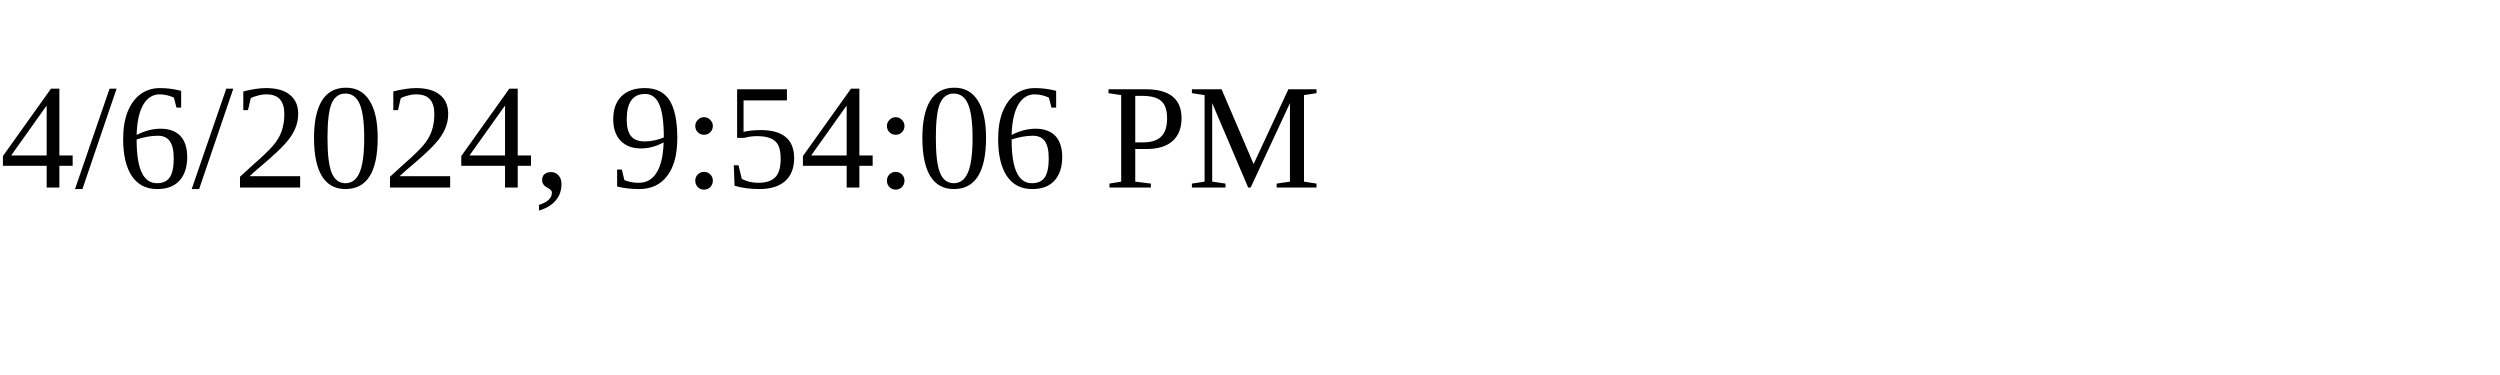
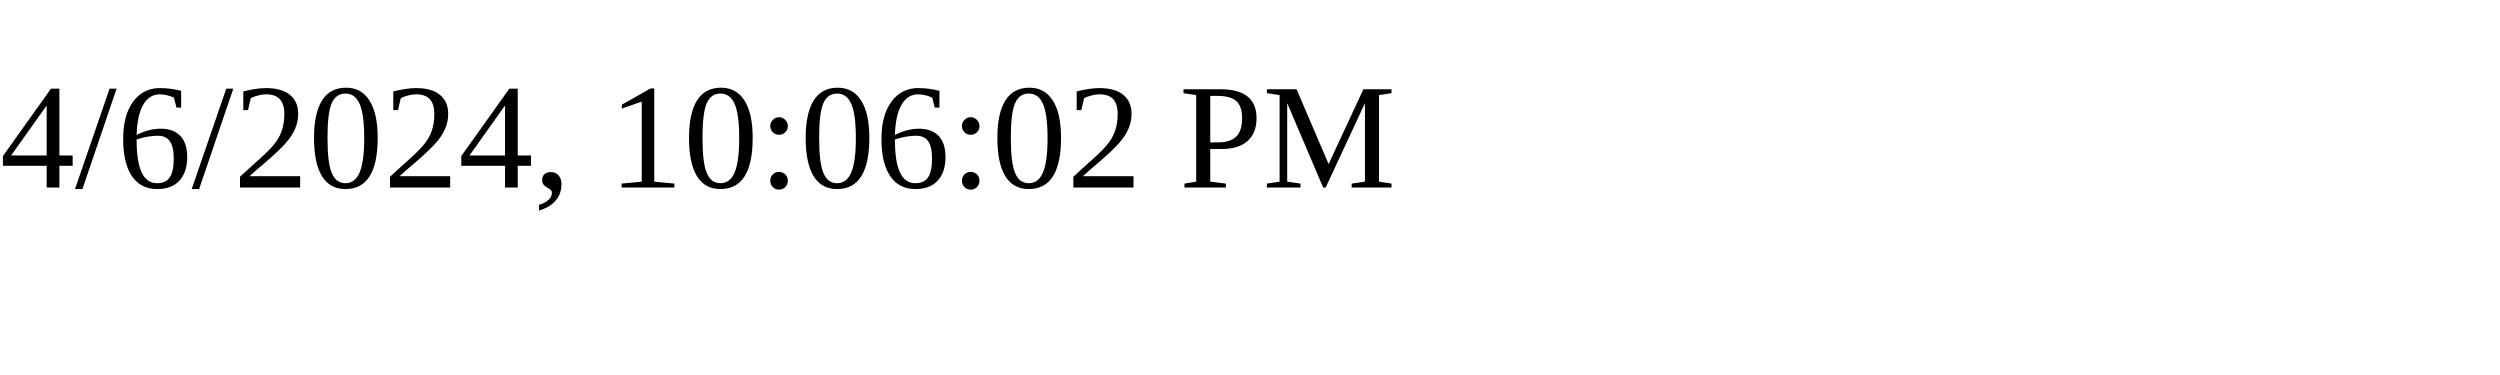
<svg xmlns="http://www.w3.org/2000/svg" height="30" width="200">
-   <text x="0" y="15">4/6/2024, 9:54:06 PM</text>
+   <text x="0" y="15">4/6/2024, 10:06:02 PM</text>
</svg>
